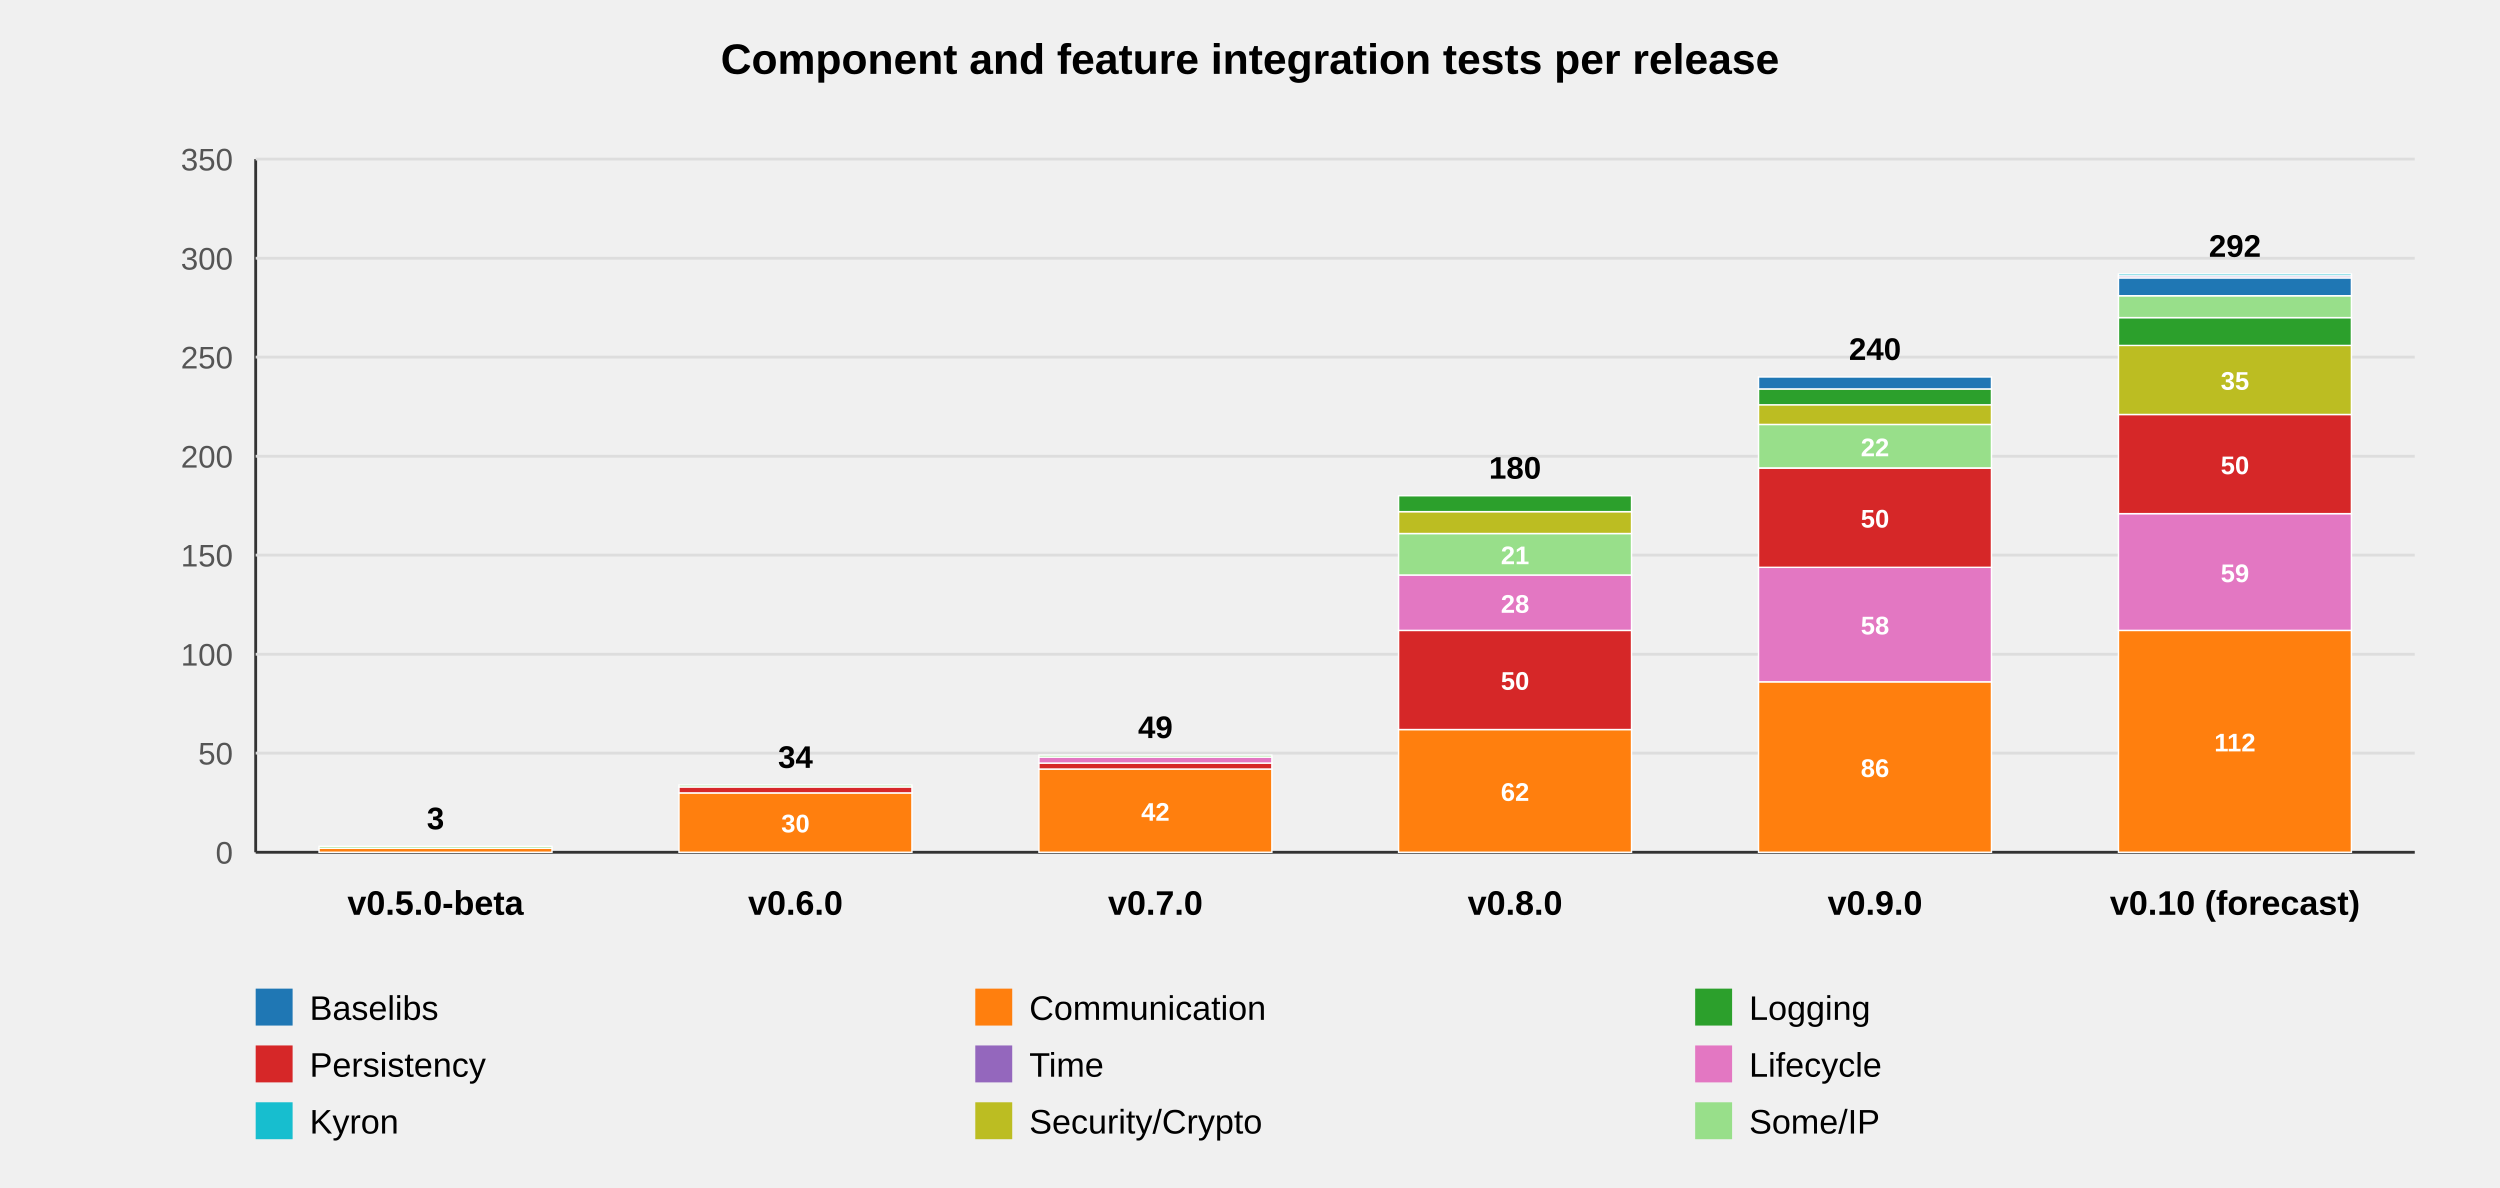
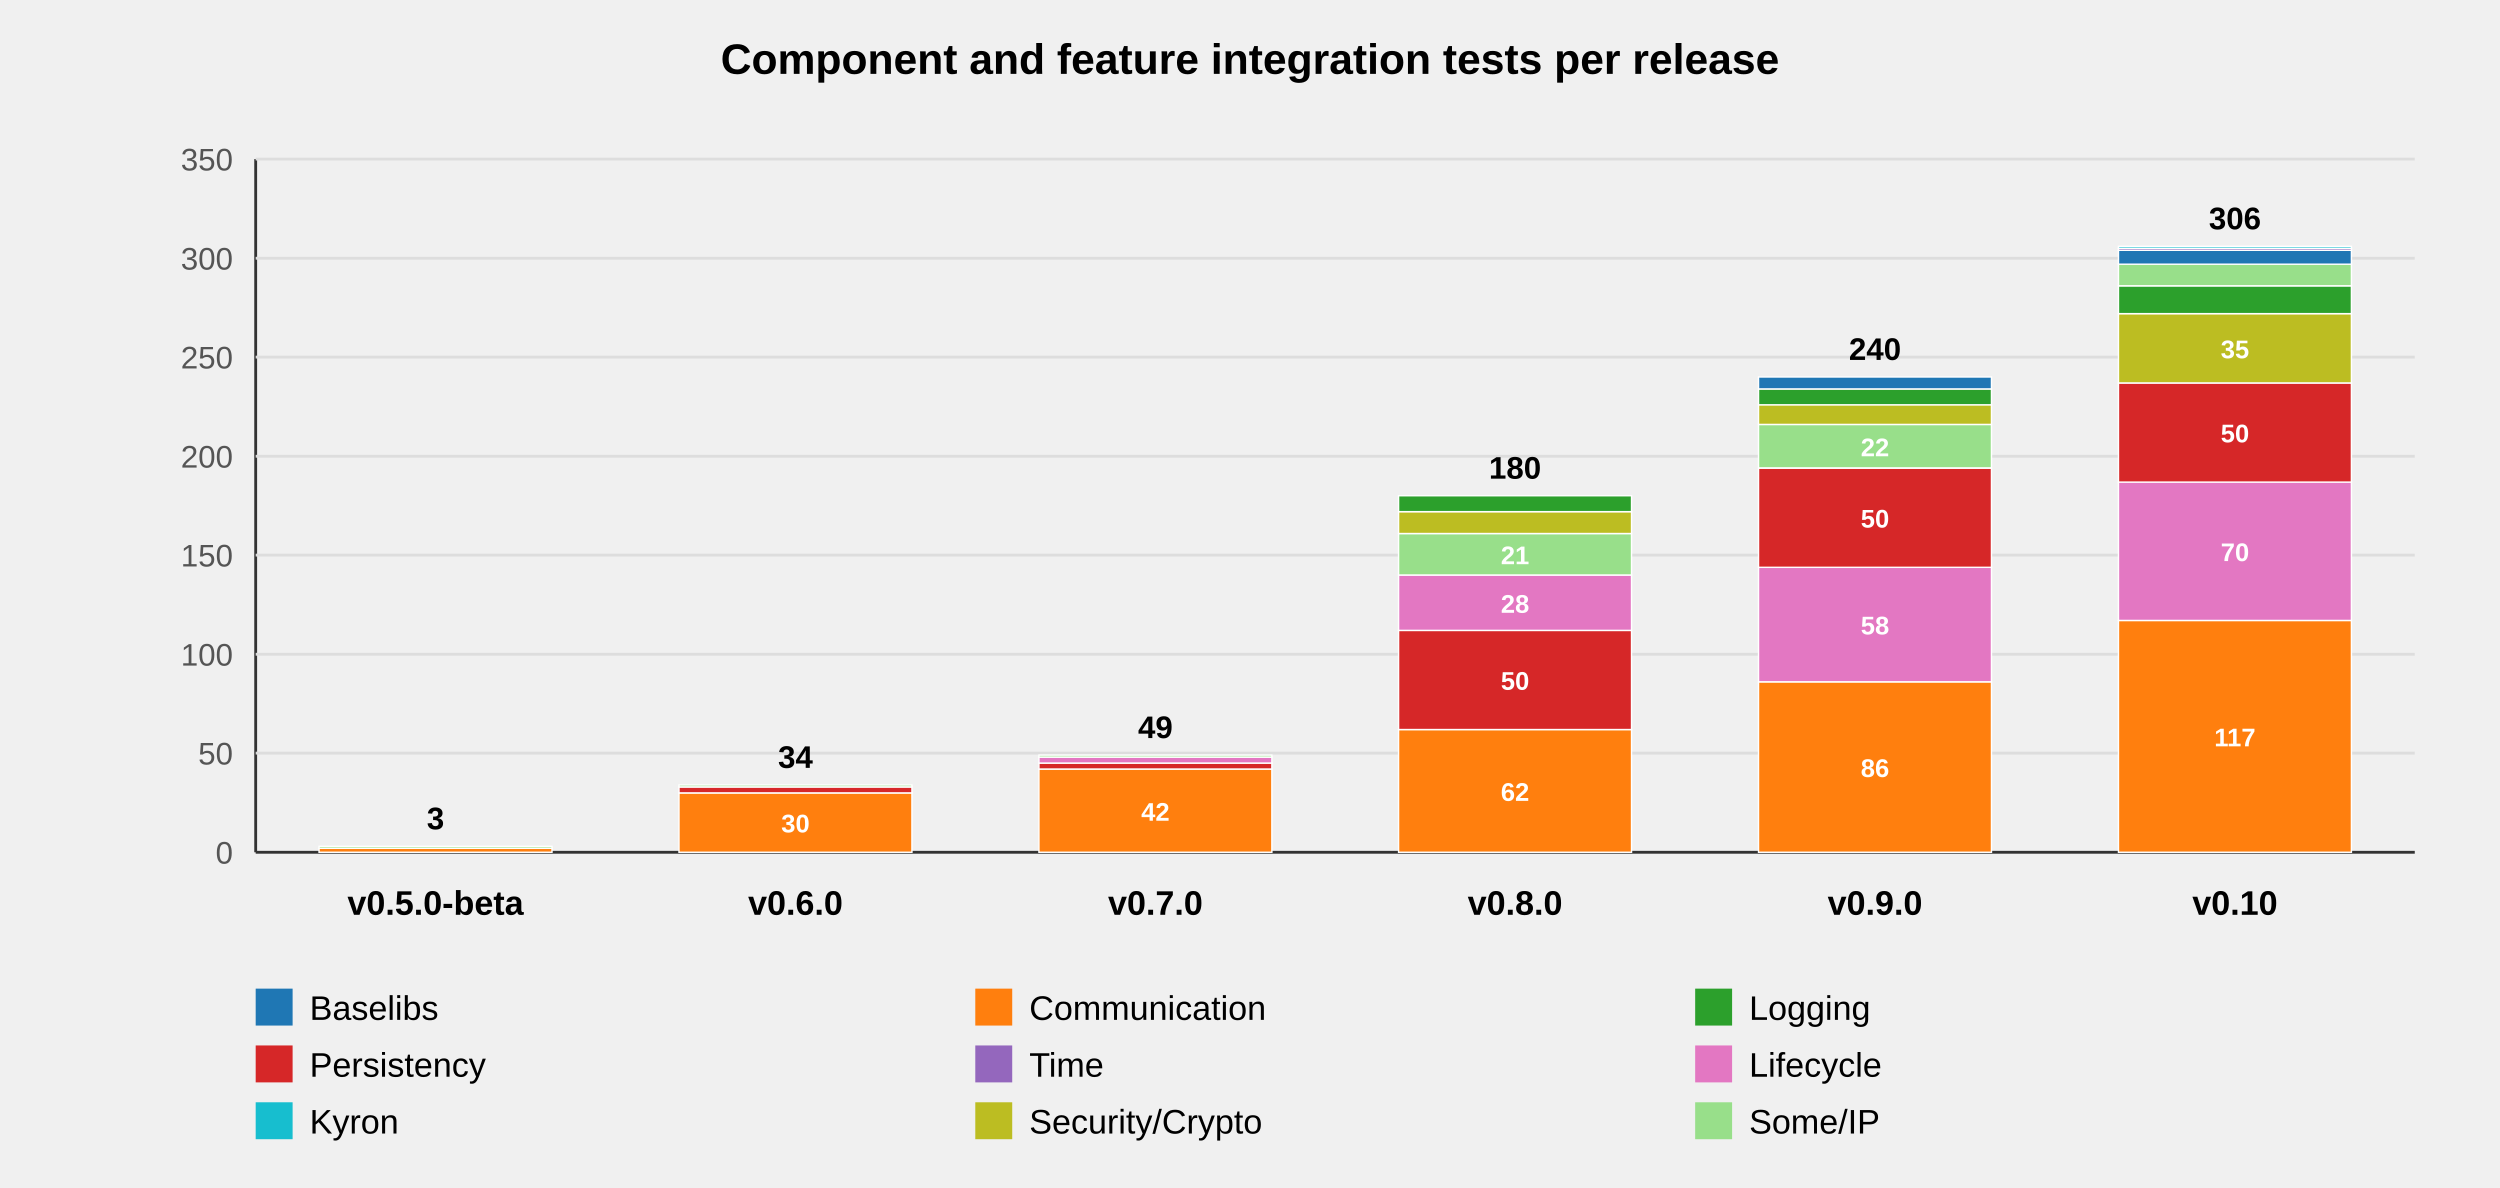
<svg xmlns="http://www.w3.org/2000/svg" viewBox="0 0 880 418" font-family="Arial, sans-serif" font-size="13" role="img">
  <text x="440" y="26" text-anchor="middle" font-size="15" font-weight="bold">Component and feature integration tests per release</text>
  <line x1="90" y1="56" x2="90" y2="300" stroke="#333" />
  <line x1="90" y1="300" x2="850" y2="300" stroke="#333" />
  <g stroke="#ddd">
    <line x1="90" y1="265.1" x2="850" y2="265.1" />
    <line x1="90" y1="230.3" x2="850" y2="230.3" />
    <line x1="90" y1="195.4" x2="850" y2="195.4" />
    <line x1="90" y1="160.6" x2="850" y2="160.6" />
    <line x1="90" y1="125.7" x2="850" y2="125.7" />
    <line x1="90" y1="90.9" x2="850" y2="90.9" />
    <line x1="90" y1="56.0" x2="850" y2="56.0" />
  </g>
  <g fill="#555" text-anchor="end" font-size="11">
    <text x="82" y="304.0">0</text>
    <text x="82" y="269.1">50</text>
    <text x="82" y="234.3">100</text>
    <text x="82" y="199.4">150</text>
    <text x="82" y="164.6">200</text>
    <text x="82" y="129.7">250</text>
    <text x="82" y="94.9">300</text>
    <text x="82" y="60.0">350</text>
  </g>
  <rect x="112.3" y="298.6" width="82" height="1.4" fill="#ff7f0e" stroke="#fff" stroke-width="0.5" />
  <rect x="112.3" y="297.9" width="82" height="0.7" fill="#98df8a" stroke="#fff" stroke-width="0.5" />
  <text x="153.3" y="291.9" text-anchor="middle" font-size="11" font-weight="bold">3</text>
  <text x="153.3" y="322" text-anchor="middle" font-weight="bold" font-size="12">v0.5.0-beta</text>
  <rect x="239.0" y="279.1" width="82" height="20.9" fill="#ff7f0e" stroke="#fff" stroke-width="0.5" />
  <text x="280.0" y="293.0" text-anchor="middle" font-size="9" fill="#fff" font-weight="bold">30</text>
  <rect x="239.0" y="277.0" width="82" height="2.1" fill="#d62728" stroke="#fff" stroke-width="0.5" />
  <rect x="239.0" y="276.3" width="82" height="0.7" fill="#98df8a" stroke="#fff" stroke-width="0.5" />
  <text x="280.0" y="270.3" text-anchor="middle" font-size="11" font-weight="bold">34</text>
  <text x="280.0" y="322" text-anchor="middle" font-weight="bold" font-size="12">v0.6.0</text>
  <rect x="365.7" y="270.7" width="82" height="29.3" fill="#ff7f0e" stroke="#fff" stroke-width="0.5" />
  <text x="406.7" y="288.9" text-anchor="middle" font-size="9" fill="#fff" font-weight="bold">42</text>
  <rect x="365.7" y="268.6" width="82" height="2.1" fill="#d62728" stroke="#fff" stroke-width="0.5" />
  <rect x="365.7" y="266.5" width="82" height="2.1" fill="#e377c2" stroke="#fff" stroke-width="0.5" />
  <rect x="365.7" y="265.8" width="82" height="0.7" fill="#98df8a" stroke="#fff" stroke-width="0.5" />
  <text x="406.7" y="259.8" text-anchor="middle" font-size="11" font-weight="bold">49</text>
  <text x="406.7" y="322" text-anchor="middle" font-weight="bold" font-size="12">v0.7.0</text>
  <rect x="492.3" y="256.8" width="82" height="43.2" fill="#ff7f0e" stroke="#fff" stroke-width="0.5" />
  <text x="533.3" y="281.9" text-anchor="middle" font-size="9" fill="#fff" font-weight="bold">62</text>
  <rect x="492.3" y="221.9" width="82" height="34.9" fill="#d62728" stroke="#fff" stroke-width="0.5" />
  <text x="533.3" y="242.8" text-anchor="middle" font-size="9" fill="#fff" font-weight="bold">50</text>
  <rect x="492.3" y="202.4" width="82" height="19.5" fill="#e377c2" stroke="#fff" stroke-width="0.5" />
  <text x="533.3" y="215.7" text-anchor="middle" font-size="9" fill="#fff" font-weight="bold">28</text>
  <rect x="492.3" y="187.8" width="82" height="14.6" fill="#98df8a" stroke="#fff" stroke-width="0.5" />
  <text x="533.3" y="198.6" text-anchor="middle" font-size="9" fill="#fff" font-weight="bold">21</text>
  <rect x="492.3" y="180.1" width="82" height="7.7" fill="#bcbd22" stroke="#fff" stroke-width="0.5" />
  <rect x="492.3" y="174.5" width="82" height="5.6" fill="#2ca02c" stroke="#fff" stroke-width="0.5" />
  <text x="533.3" y="168.5" text-anchor="middle" font-size="11" font-weight="bold">180</text>
  <text x="533.3" y="322" text-anchor="middle" font-weight="bold" font-size="12">v0.8.0</text>
  <rect x="619.0" y="240.0" width="82" height="60.0" fill="#ff7f0e" stroke="#fff" stroke-width="0.5" />
  <text x="660.0" y="273.5" text-anchor="middle" font-size="9" fill="#fff" font-weight="bold">86</text>
  <rect x="619.0" y="199.6" width="82" height="40.4" fill="#e377c2" stroke="#fff" stroke-width="0.5" />
  <text x="660.0" y="223.3" text-anchor="middle" font-size="9" fill="#fff" font-weight="bold">58</text>
  <rect x="619.0" y="164.8" width="82" height="34.9" fill="#d62728" stroke="#fff" stroke-width="0.5" />
  <text x="660.0" y="185.7" text-anchor="middle" font-size="9" fill="#fff" font-weight="bold">50</text>
  <rect x="619.0" y="149.4" width="82" height="15.3" fill="#98df8a" stroke="#fff" stroke-width="0.5" />
  <text x="660.0" y="160.6" text-anchor="middle" font-size="9" fill="#fff" font-weight="bold">22</text>
  <rect x="619.0" y="142.4" width="82" height="7.0" fill="#bcbd22" stroke="#fff" stroke-width="0.5" />
  <rect x="619.0" y="136.9" width="82" height="5.6" fill="#2ca02c" stroke="#fff" stroke-width="0.5" />
  <rect x="619.0" y="132.7" width="82" height="4.2" fill="#1f77b4" stroke="#fff" stroke-width="0.5" />
  <text x="660.0" y="126.7" text-anchor="middle" font-size="11" font-weight="bold">240</text>
  <text x="660.0" y="322" text-anchor="middle" font-weight="bold" font-size="12">v0.9.0</text>
-   <rect x="745.7" y="221.9" width="82" height="78.1" fill="#ff7f0e" stroke="#fff" stroke-width="0.5" />
-   <text x="786.7" y="264.5" text-anchor="middle" font-size="9" fill="#fff" font-weight="bold">112</text>
-   <rect x="745.7" y="180.8" width="82" height="41.1" fill="#e377c2" stroke="#fff" stroke-width="0.5" />
-   <text x="786.7" y="204.9" text-anchor="middle" font-size="9" fill="#fff" font-weight="bold">59</text>
-   <rect x="745.7" y="145.9" width="82" height="34.9" fill="#d62728" stroke="#fff" stroke-width="0.5" />
-   <text x="786.7" y="166.9" text-anchor="middle" font-size="9" fill="#fff" font-weight="bold">50</text>
-   <rect x="745.7" y="121.5" width="82" height="24.4" fill="#bcbd22" stroke="#fff" stroke-width="0.5" />
-   <text x="786.7" y="137.2" text-anchor="middle" font-size="9" fill="#fff" font-weight="bold">35</text>
-   <rect x="745.7" y="111.8" width="82" height="9.8" fill="#2ca02c" stroke="#fff" stroke-width="0.5" />
-   <rect x="745.7" y="104.1" width="82" height="7.7" fill="#98df8a" stroke="#fff" stroke-width="0.5" />
-   <rect x="745.7" y="97.8" width="82" height="6.3" fill="#1f77b4" stroke="#fff" stroke-width="0.5" />
-   <rect x="745.7" y="97.1" width="82" height="0.7" fill="#9467bd" stroke="#fff" stroke-width="0.5" />
-   <rect x="745.7" y="96.4" width="82" height="0.7" fill="#17becf" stroke="#fff" stroke-width="0.5" />
-   <text x="786.7" y="90.4" text-anchor="middle" font-size="11" font-weight="bold">292</text>
-   <text x="786.7" y="322" text-anchor="middle" font-weight="bold" font-size="12">v0.10 (forecast)</text>
+   <rect x="745.7" y="218.4" width="82" height="81.6" fill="#ff7f0e" stroke="#fff" stroke-width="0.5" />
+   <text x="786.7" y="262.7" text-anchor="middle" font-size="9" fill="#fff" font-weight="bold">117</text>
+   <rect x="745.7" y="169.6" width="82" height="48.8" fill="#e377c2" stroke="#fff" stroke-width="0.5" />
+   <text x="786.7" y="197.5" text-anchor="middle" font-size="9" fill="#fff" font-weight="bold">70</text>
+   <rect x="745.7" y="134.8" width="82" height="34.9" fill="#d62728" stroke="#fff" stroke-width="0.5" />
+   <text x="786.7" y="155.7" text-anchor="middle" font-size="9" fill="#fff" font-weight="bold">50</text>
+   <rect x="745.7" y="110.4" width="82" height="24.4" fill="#bcbd22" stroke="#fff" stroke-width="0.5" />
+   <text x="786.7" y="126.1" text-anchor="middle" font-size="9" fill="#fff" font-weight="bold">35</text>
+   <rect x="745.7" y="100.6" width="82" height="9.8" fill="#2ca02c" stroke="#fff" stroke-width="0.5" />
+   <rect x="745.7" y="92.9" width="82" height="7.7" fill="#98df8a" stroke="#fff" stroke-width="0.5" />
+   <rect x="745.7" y="88.1" width="82" height="4.9" fill="#1f77b4" stroke="#fff" stroke-width="0.5" />
+   <rect x="745.7" y="87.4" width="82" height="0.7" fill="#9467bd" stroke="#fff" stroke-width="0.5" />
+   <rect x="745.7" y="86.7" width="82" height="0.7" fill="#17becf" stroke="#fff" stroke-width="0.5" />
+   <text x="786.7" y="80.7" text-anchor="middle" font-size="11" font-weight="bold">306</text>
+   <text x="786.7" y="322" text-anchor="middle" font-weight="bold" font-size="12">v0.10</text>
  <g font-size="12">
    <rect x="90.0" y="348" width="13" height="13" fill="#1f77b4" />
    <text x="109.0" y="359">Baselibs</text>
    <rect x="343.3" y="348" width="13" height="13" fill="#ff7f0e" />
    <text x="362.3" y="359">Communication</text>
    <rect x="596.7" y="348" width="13" height="13" fill="#2ca02c" />
    <text x="615.7" y="359">Logging</text>
    <rect x="90.0" y="368" width="13" height="13" fill="#d62728" />
    <text x="109.0" y="379">Persistency</text>
    <rect x="343.3" y="368" width="13" height="13" fill="#9467bd" />
    <text x="362.3" y="379">Time</text>
    <rect x="596.7" y="368" width="13" height="13" fill="#e377c2" />
    <text x="615.7" y="379">Lifecycle</text>
    <rect x="90.0" y="388" width="13" height="13" fill="#17becf" />
    <text x="109.0" y="399">Kyron</text>
    <rect x="343.3" y="388" width="13" height="13" fill="#bcbd22" />
    <text x="362.3" y="399">Security/Crypto</text>
    <rect x="596.7" y="388" width="13" height="13" fill="#98df8a" />
    <text x="615.7" y="399">Some/IP</text>
  </g>
</svg>
